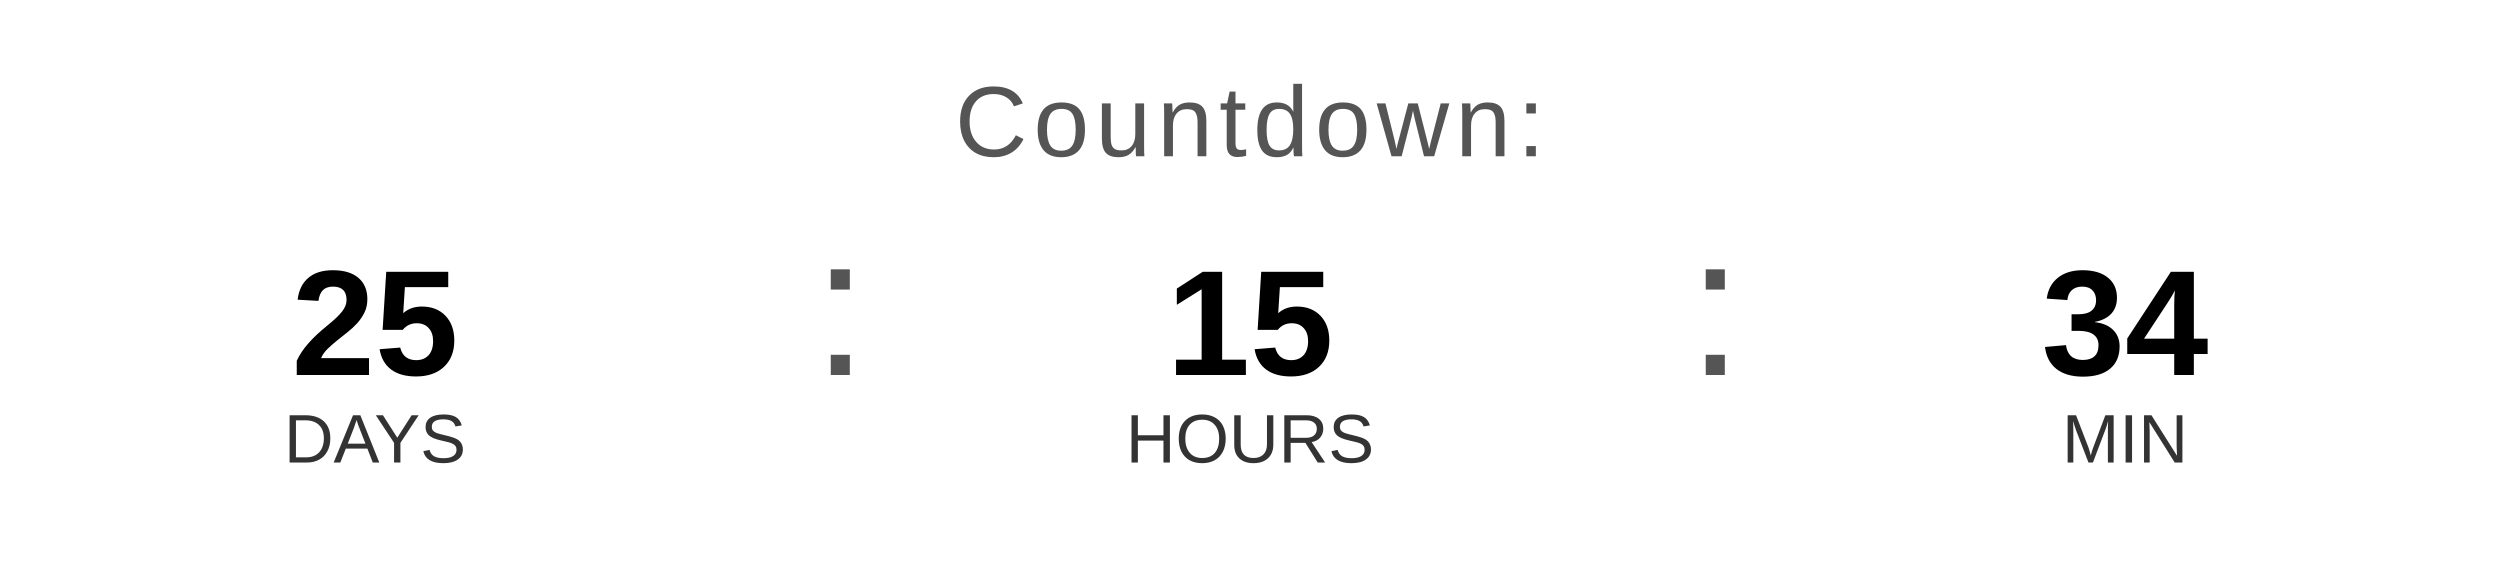
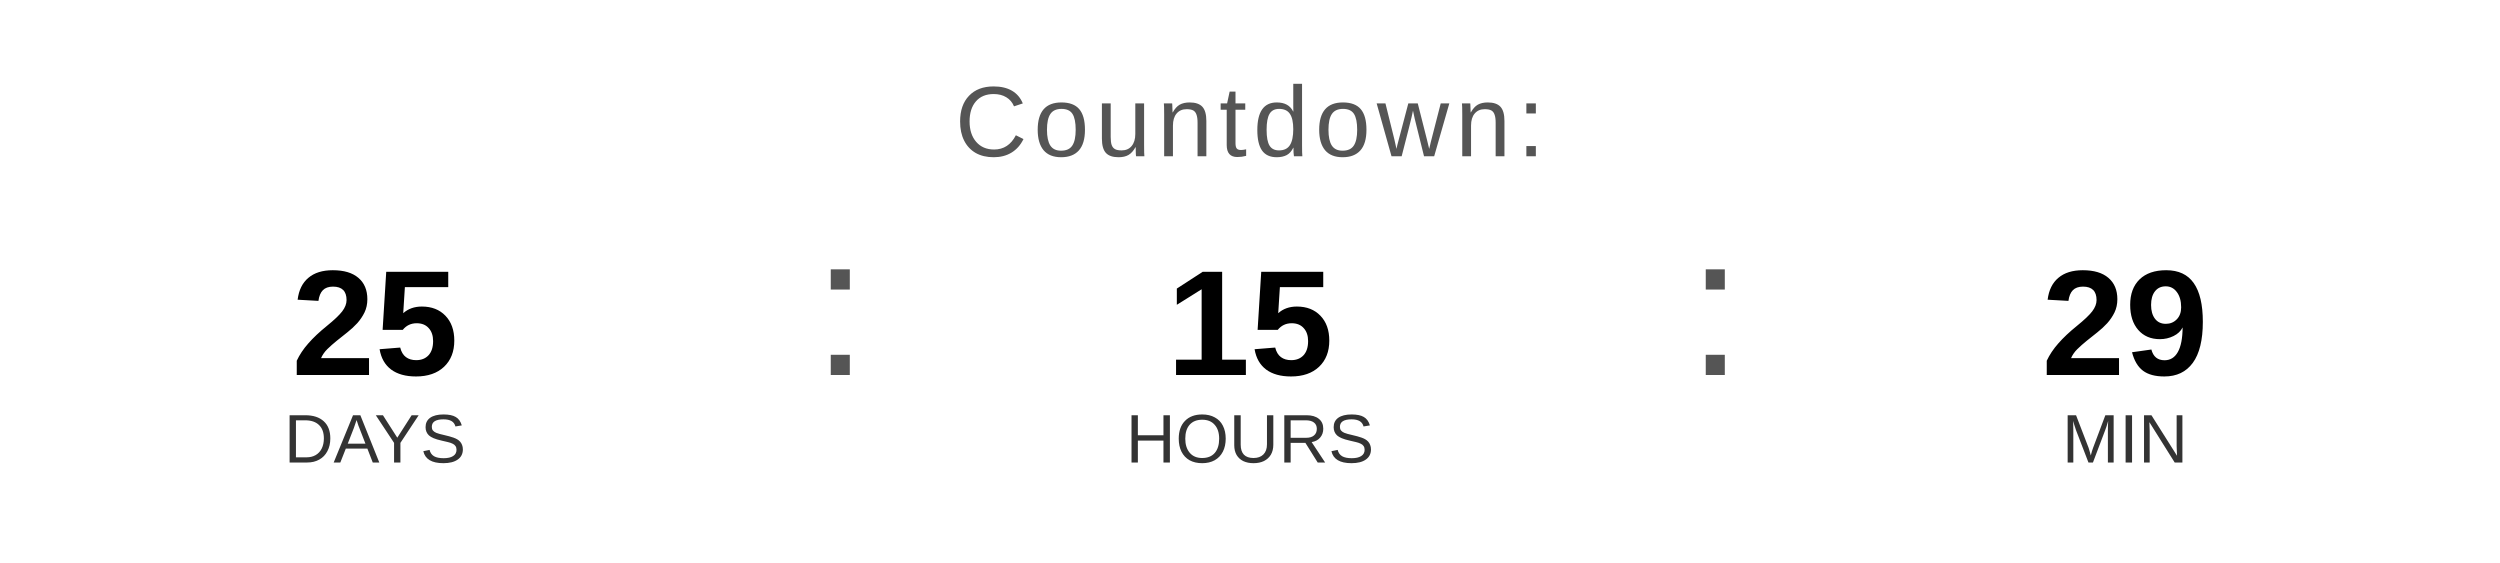
<svg xmlns="http://www.w3.org/2000/svg" width="400" height="90" viewBox="0 0 400 90">
  <text x="200" y="25" font-family="Arial, Helvetica, sans-serif" font-size="16" fill="#555555" text-anchor="middle" letter-spacing="1">
    Countdown:
  </text>
  <text x="60" y="60" font-family="Arial, Helvetica, sans-serif" font-size="24" font-weight="bold" fill="#000000" text-anchor="middle">25</text>
  <text x="60" y="74" font-family="Arial, Helvetica, sans-serif" font-size="11" fill="#333333" text-anchor="middle">DAYS</text>
  <text x="130" y="60" font-family="Arial, sans-serif" font-size="32" fill="#555555">:</text>
  <text x="200" y="60" font-family="Arial, Helvetica, sans-serif" font-size="24" font-weight="bold" fill="#000000" text-anchor="middle">15</text>
  <text x="200" y="74" font-family="Arial, Helvetica, sans-serif" font-size="11" fill="#333333" text-anchor="middle">HOURS</text>
  <text x="270" y="60" font-family="Arial, sans-serif" font-size="32" fill="#555555">:</text>
-   <text x="340" y="60" font-family="Arial, Helvetica, sans-serif" font-size="24" font-weight="bold" fill="#000000" text-anchor="middle">34</text>
+   <text x="340" y="60" font-family="Arial, Helvetica, sans-serif" font-size="24" font-weight="bold" fill="#000000" text-anchor="middle">29</text>
  <text x="340" y="74" font-family="Arial, Helvetica, sans-serif" font-size="11" fill="#333333" text-anchor="middle">MIN</text>
</svg>
